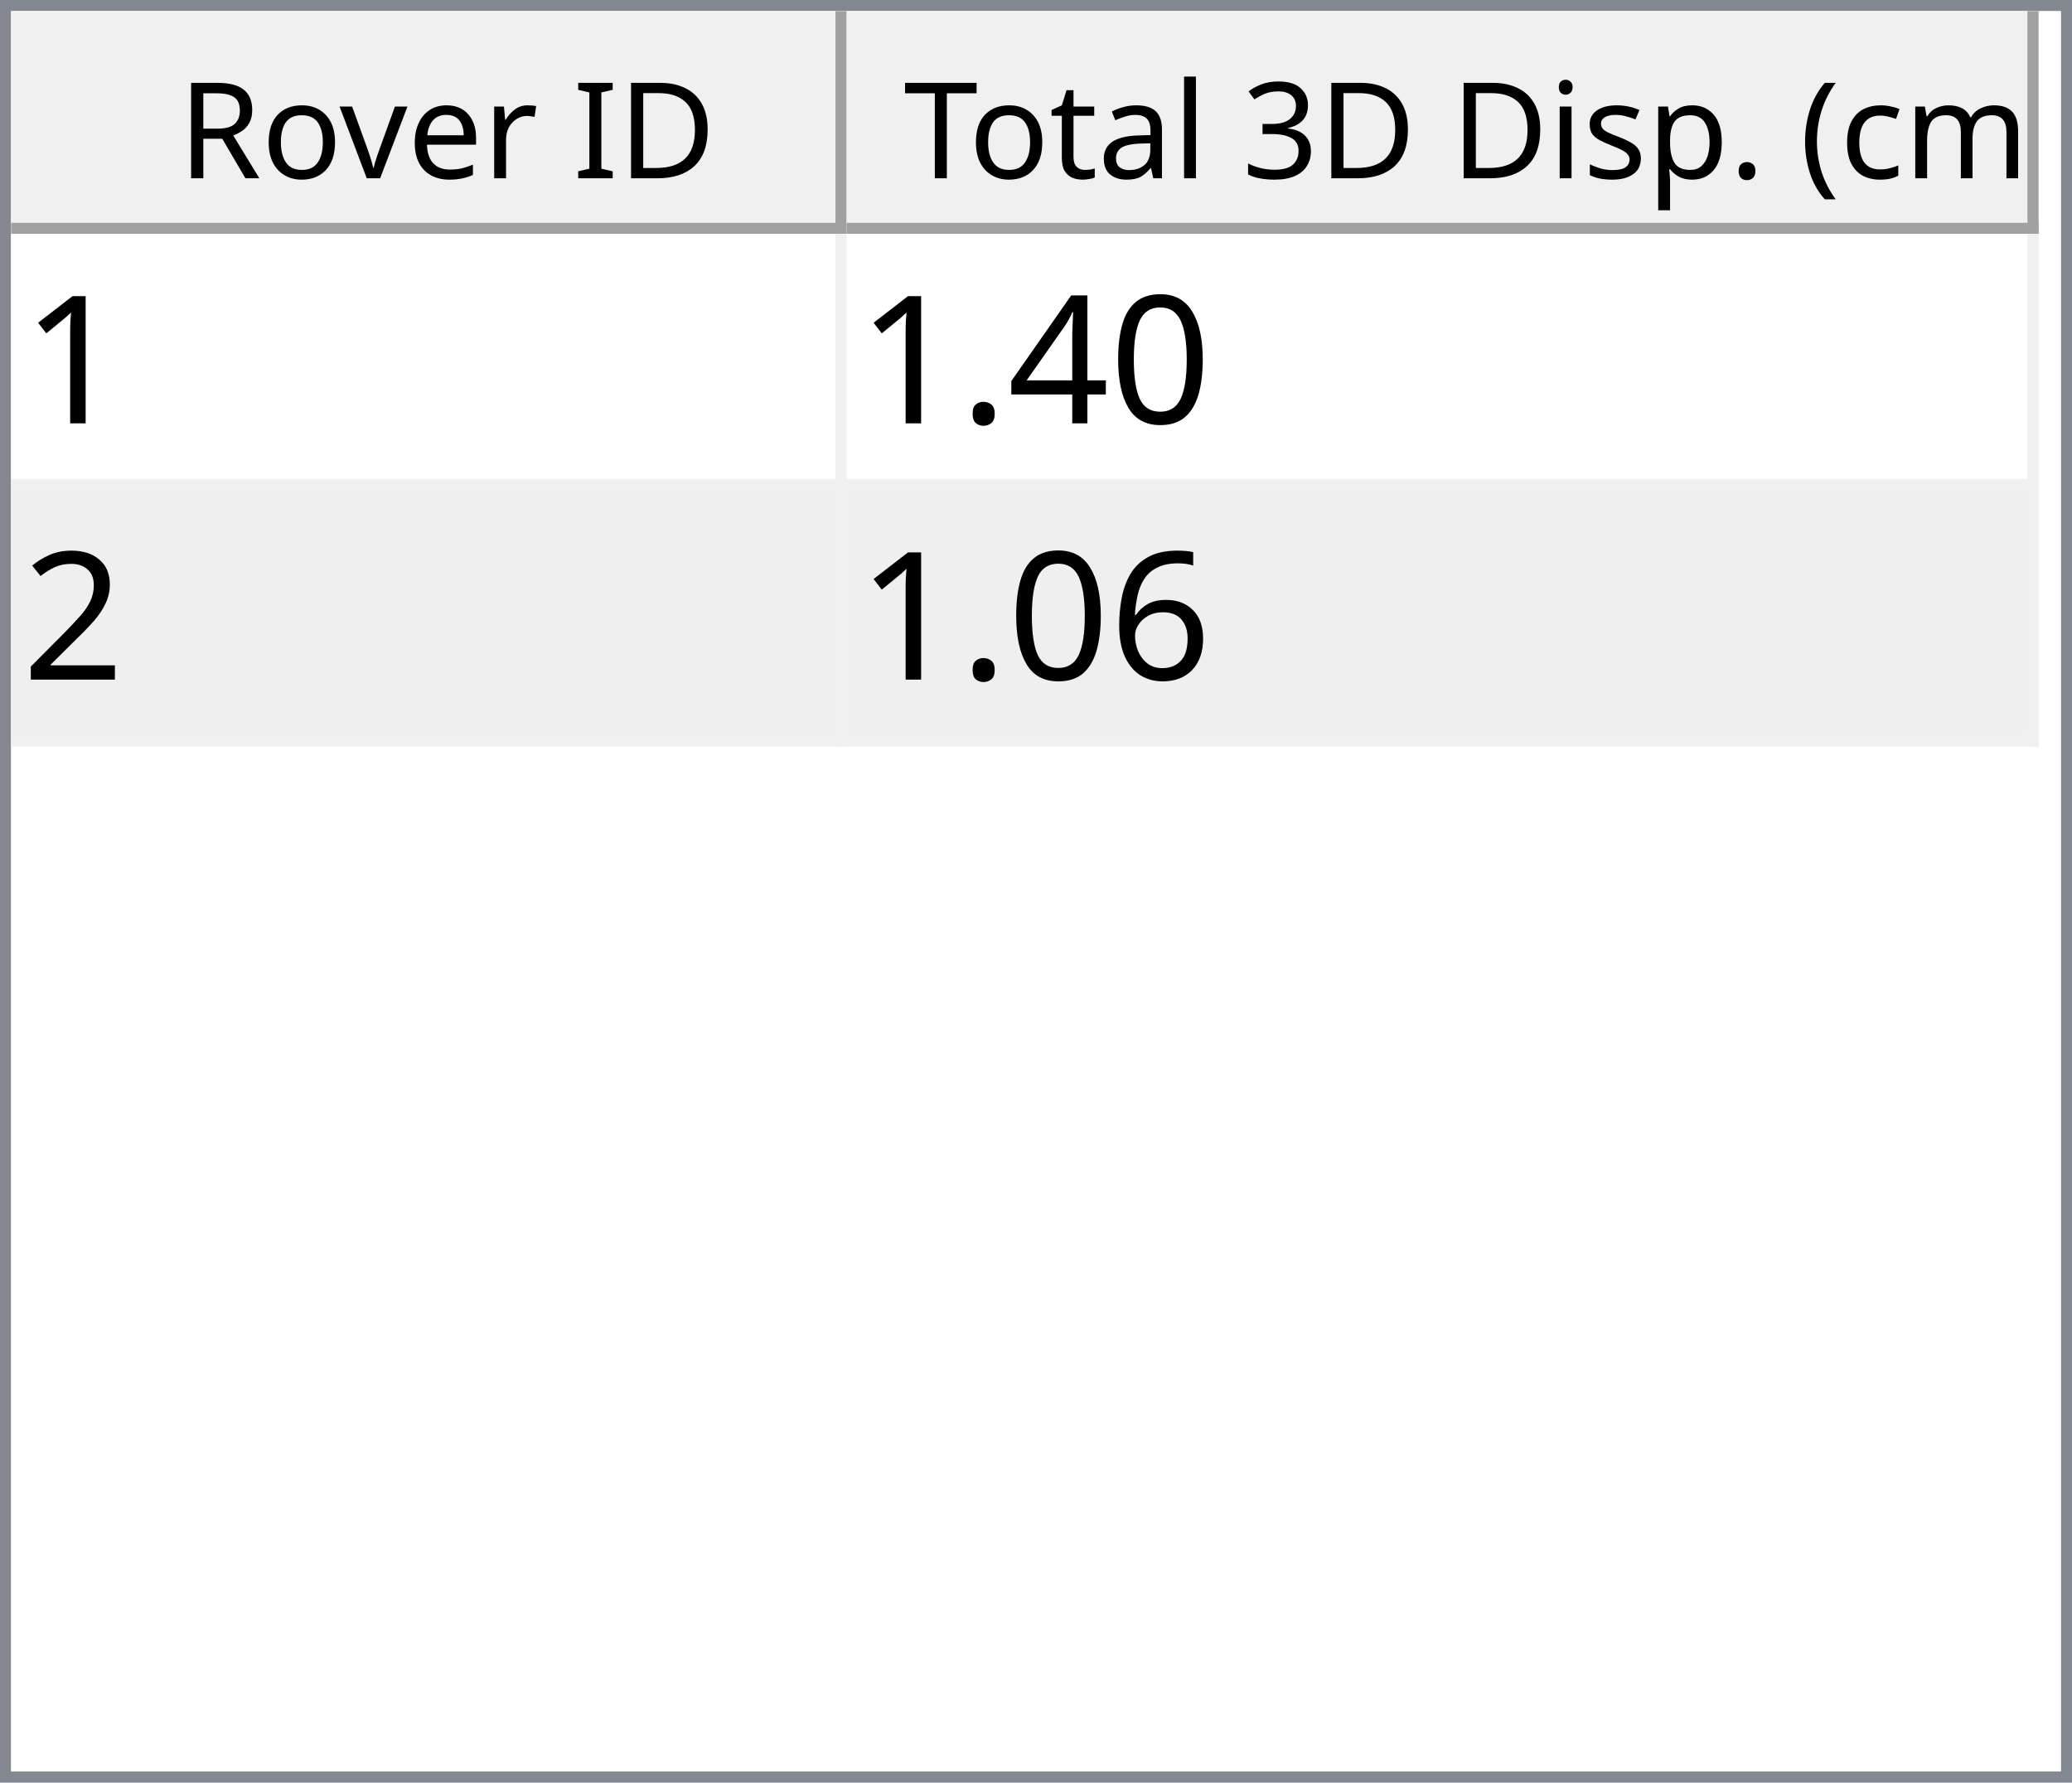
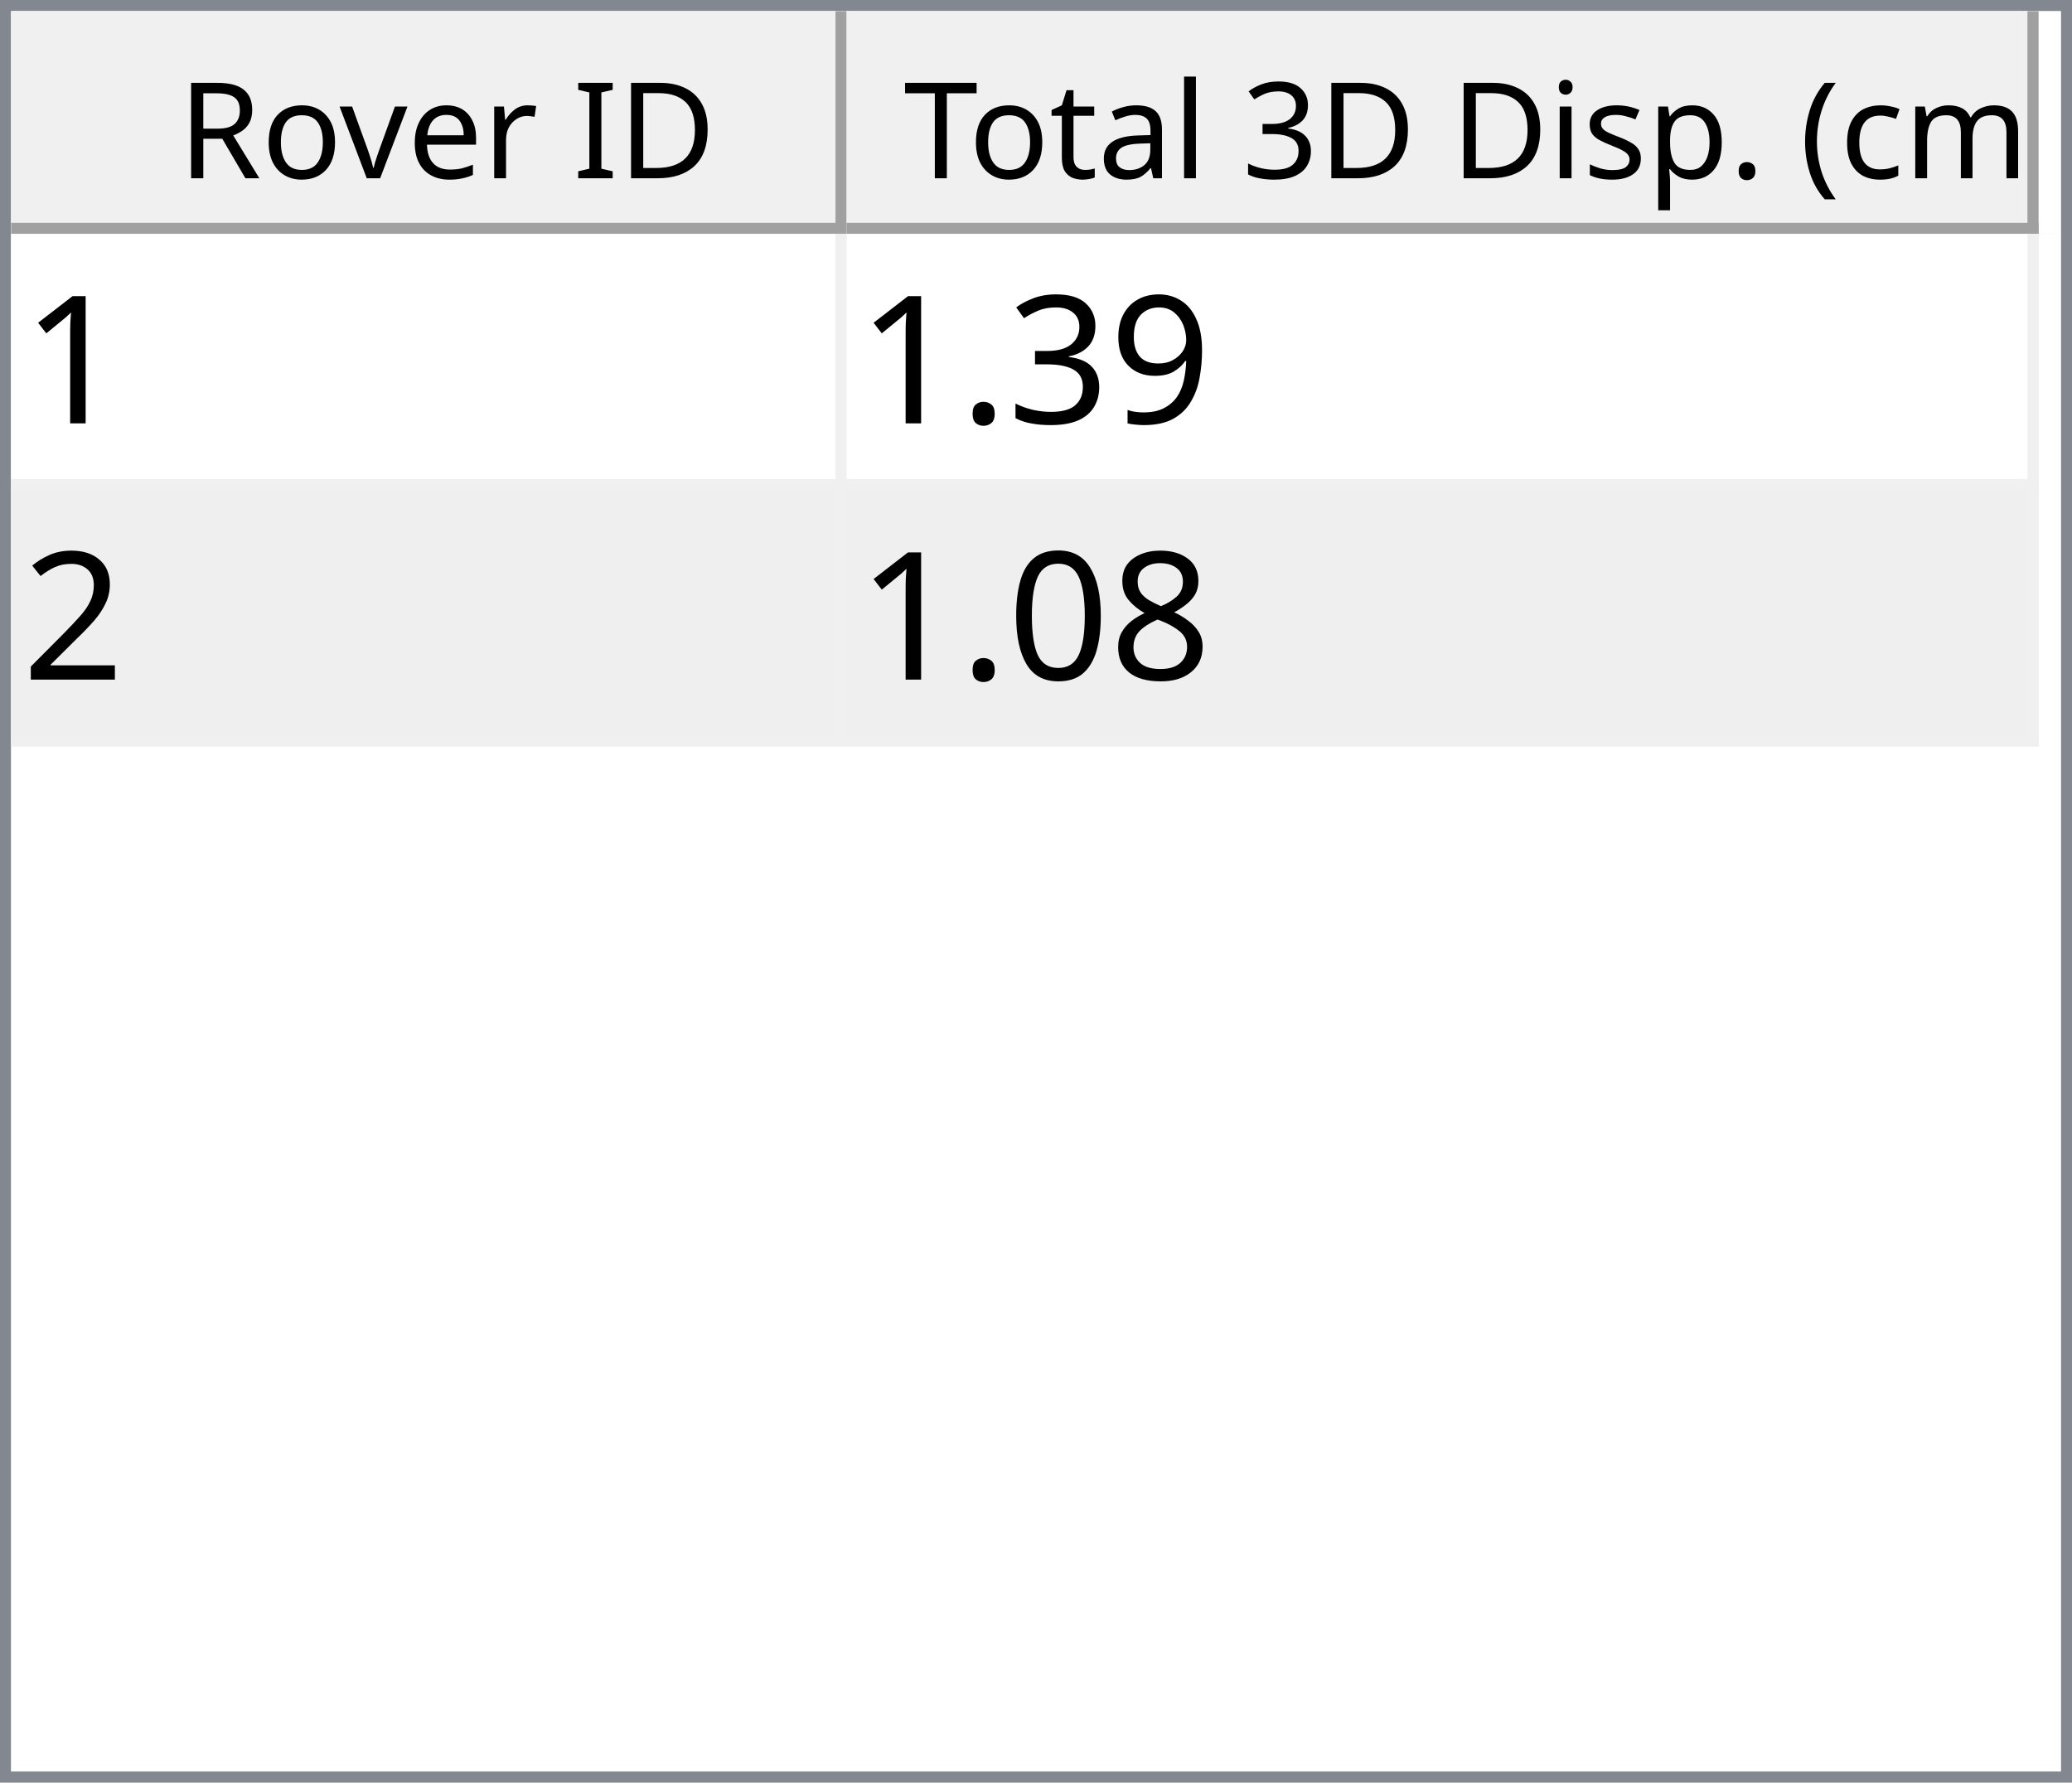
<svg xmlns="http://www.w3.org/2000/svg" style="fill-opacity:1; color-rendering:auto; color-interpolation:auto; text-rendering:auto; stroke:black; stroke-linecap:square; stroke-miterlimit:10; shape-rendering:auto; stroke-opacity:1; fill:black; stroke-dasharray:none; font-weight:normal; stroke-width:1; font-family:'Dialog'; font-style:normal; stroke-linejoin:miter; font-size:12px; stroke-dashoffset:0; image-rendering:auto;" width="186" height="160">
  <defs id="genericDefs" />
  <g>
    <defs id="defs1">
      <clipPath clipPathUnits="userSpaceOnUse" id="clipPath1">
        <path d="M0 0 L186 0 L186 160 L0 160 L0 0 Z" />
      </clipPath>
      <clipPath clipPathUnits="userSpaceOnUse" id="clipPath2">
        <path d="M0 0 L0 160 L186 160 L186 0 Z" />
      </clipPath>
      <clipPath clipPathUnits="userSpaceOnUse" id="clipPath3">
        <path d="M0 0 L0 20 L184 20 L184 0 Z" />
      </clipPath>
      <clipPath clipPathUnits="userSpaceOnUse" id="clipPath4">
        <path d="M0 0 L0 20 L75 20 L75 0 Z" />
      </clipPath>
      <clipPath clipPathUnits="userSpaceOnUse" id="clipPath5">
        <path d="M1 1 L1 19 L74 19 L74 1 Z" />
      </clipPath>
      <clipPath clipPathUnits="userSpaceOnUse" id="clipPath6">
        <path d="M0 0 L0 18 L73 18 L73 0 Z" />
      </clipPath>
      <clipPath clipPathUnits="userSpaceOnUse" id="clipPath7">
        <path d="M-0.5 -0.5 L-0.5 19.5 L74.5 19.5 L74.5 -0.5 Z" />
      </clipPath>
      <clipPath clipPathUnits="userSpaceOnUse" id="clipPath8">
        <path d="M0 0 L0 20 L107 20 L107 0 Z" />
      </clipPath>
      <clipPath clipPathUnits="userSpaceOnUse" id="clipPath9">
        <path d="M1 1 L1 19 L106 19 L106 1 Z" />
      </clipPath>
      <clipPath clipPathUnits="userSpaceOnUse" id="clipPath10">
        <path d="M0 0 L0 18 L105 18 L105 0 Z" />
      </clipPath>
      <clipPath clipPathUnits="userSpaceOnUse" id="clipPath11">
        <path d="M-0.5 -0.5 L-0.5 19.5 L106.5 19.5 L106.5 -0.5 Z" />
      </clipPath>
      <clipPath clipPathUnits="userSpaceOnUse" id="clipPath12">
        <path d="M0 0 L0 138 L184 138 L184 0 Z" />
      </clipPath>
      <clipPath clipPathUnits="userSpaceOnUse" id="clipPath13">
        <path d="M0 0 L0 46 L182 46 L182 0 Z" />
      </clipPath>
      <clipPath clipPathUnits="userSpaceOnUse" id="clipPath14">
        <path d="M-0.5 -0.5 L-0.5 45.5 L181.5 45.5 L181.5 -0.5 Z" />
      </clipPath>
      <clipPath clipPathUnits="userSpaceOnUse" id="clipPath15">
        <path d="M0 0 L0 22 L74 22 L74 0 Z" />
      </clipPath>
      <clipPath clipPathUnits="userSpaceOnUse" id="clipPath16">
        <path d="M0 0 L0 22 L106 22 L106 0 Z" />
      </clipPath>
      <font horiz-adv-x="64.551" id="font1">
        <font-face ascent="107.91" descent="25.098" units-per-em="100" style="font-style:normal; font-family:Segoe UI; font-weight:normal;" />
        <missing-glyph horiz-adv-x="64.551" d="M8.109 0 L8.109 68.266 L56.453 68.266 L56.453 0 L8.109 0 ZM15.328 7.234 L49.219 7.234 L49.219 61.031 L15.328 61.031 L15.328 7.234 Z" />
        <glyph unicode="D" horiz-adv-x="70.117" d="M9.188 0 L9.188 70.016 L28.516 70.016 Q65.531 70.016 65.531 35.891 Q65.531 19.672 55.25 9.836 Q44.969 0 27.734 0 L9.188 0 ZM17.391 62.594 L17.391 7.422 L27.828 7.422 Q41.609 7.422 49.273 14.797 Q56.938 22.172 56.938 35.688 Q56.938 62.594 28.328 62.594 L17.391 62.594 Z" />
        <glyph unicode="I" horiz-adv-x="26.611" d="M17.391 0 L9.188 0 L9.188 70.016 L17.391 70.016 L17.391 0 Z" />
        <glyph unicode=" " horiz-adv-x="27.393" d="" />
        <glyph unicode="r" horiz-adv-x="34.766" d="M34.188 41.891 Q32.078 43.5 28.125 43.5 Q23 43.5 19.555 38.672 Q16.109 33.844 16.109 25.484 L16.109 0 L8.109 0 L8.109 50 L16.109 50 L16.109 39.703 L16.312 39.703 Q18.016 44.969 21.531 47.922 Q25.047 50.875 29.391 50.875 Q32.516 50.875 34.188 50.203 L34.188 41.891 Z" />
        <glyph unicode="e" horiz-adv-x="52.295" d="M48.297 23 L12.984 23 Q13.188 14.656 17.484 10.109 Q21.781 5.562 29.297 5.562 Q37.75 5.562 44.828 11.141 L44.828 3.609 Q38.234 -1.172 27.391 -1.172 Q16.797 -1.172 10.742 5.641 Q4.688 12.453 4.688 24.812 Q4.688 36.469 11.305 43.82 Q17.922 51.172 27.734 51.172 Q37.547 51.172 42.922 44.828 Q48.297 38.484 48.297 27.203 L48.297 23 ZM40.094 29.781 Q40.047 36.719 36.75 40.578 Q33.453 44.438 27.594 44.438 Q21.922 44.438 17.969 40.383 Q14.016 36.328 13.094 29.781 L40.094 29.781 Z" />
        <glyph unicode="v" horiz-adv-x="47.9" d="M47.406 50 L27.484 0 L19.625 0 L0.688 50 L9.469 50 L22.172 13.672 Q23.578 9.672 23.922 6.688 L24.125 6.688 Q24.609 10.453 25.688 13.484 L38.969 50 L47.406 50 Z" />
        <glyph unicode="o" horiz-adv-x="58.594" d="M29 -1.172 Q17.922 -1.172 11.305 5.836 Q4.688 12.844 4.688 24.422 Q4.688 37.016 11.57 44.094 Q18.453 51.172 30.172 51.172 Q41.359 51.172 47.633 44.289 Q53.906 37.406 53.906 25.203 Q53.906 13.234 47.141 6.031 Q40.375 -1.172 29 -1.172 ZM29.594 44.438 Q21.875 44.438 17.383 39.188 Q12.891 33.938 12.891 24.703 Q12.891 15.828 17.43 10.695 Q21.969 5.562 29.594 5.562 Q37.359 5.562 41.531 10.594 Q45.703 15.625 45.703 24.906 Q45.703 34.281 41.531 39.359 Q37.359 44.438 29.594 44.438 Z" />
        <glyph unicode="R" horiz-adv-x="59.814" d="M59.375 0 L49.609 0 L37.891 19.625 Q36.281 22.359 34.766 24.289 Q33.25 26.219 31.664 27.438 Q30.078 28.656 28.25 29.219 Q26.422 29.781 24.125 29.781 L17.391 29.781 L17.391 0 L9.188 0 L9.188 70.016 L30.078 70.016 Q34.672 70.016 38.555 68.867 Q42.438 67.719 45.289 65.375 Q48.141 63.031 49.758 59.547 Q51.375 56.062 51.375 51.375 Q51.375 47.703 50.273 44.656 Q49.172 41.609 47.148 39.211 Q45.125 36.812 42.266 35.133 Q39.406 33.453 35.844 32.516 L35.844 32.328 Q37.594 31.547 38.891 30.547 Q40.188 29.547 41.359 28.18 Q42.531 26.812 43.68 25.078 Q44.828 23.344 46.234 21.047 L59.375 0 ZM17.391 62.594 L17.391 37.203 L28.516 37.203 Q31.594 37.203 34.203 38.133 Q36.812 39.062 38.719 40.797 Q40.625 42.531 41.703 45.047 Q42.781 47.562 42.781 50.688 Q42.781 56.297 39.141 59.445 Q35.5 62.594 28.609 62.594 L17.391 62.594 Z" />
        <glyph unicode=")" horiz-adv-x="30.176" d="M8.297 -15.922 L1.172 -15.922 Q16.406 2.344 16.406 26.812 Q16.406 51.469 1.078 70.016 L8.297 70.016 Q23.531 52.156 23.531 26.703 Q23.531 1.375 8.297 -15.922 Z" />
        <glyph unicode="m" horiz-adv-x="86.133" d="M79.109 0 L71.094 0 L71.094 28.719 Q71.094 37.016 68.531 40.727 Q65.969 44.438 59.906 44.438 Q54.781 44.438 51.195 39.75 Q47.609 35.062 47.609 28.516 L47.609 0 L39.594 0 L39.594 29.688 Q39.594 44.438 28.219 44.438 Q22.953 44.438 19.531 40.016 Q16.109 35.594 16.109 28.516 L16.109 0 L8.109 0 L8.109 50 L16.109 50 L16.109 42.094 L16.312 42.094 Q21.625 51.172 31.844 51.172 Q36.969 51.172 40.773 48.312 Q44.578 45.453 46 40.828 Q51.562 51.172 62.594 51.172 Q79.109 51.172 79.109 30.812 L79.109 0 Z" />
        <glyph unicode="c" horiz-adv-x="46.191" d="M42.188 2.297 Q36.422 -1.172 28.516 -1.172 Q17.828 -1.172 11.258 5.789 Q4.688 12.75 4.688 23.828 Q4.688 36.188 11.766 43.68 Q18.844 51.172 30.672 51.172 Q37.25 51.172 42.281 48.734 L42.281 40.531 Q36.719 44.438 30.375 44.438 Q22.703 44.438 17.797 38.945 Q12.891 33.453 12.891 24.516 Q12.891 15.719 17.508 10.641 Q22.125 5.562 29.891 5.562 Q36.422 5.562 42.188 9.906 L42.188 2.297 Z" />
        <glyph unicode="(" horiz-adv-x="30.176" d="M29.109 -15.922 L21.969 -15.922 Q6.844 1.375 6.844 26.703 Q6.844 52.156 21.969 70.016 L29.203 70.016 Q13.875 51.469 13.875 26.812 Q13.875 2.344 29.109 -15.922 Z" />
        <glyph unicode="." horiz-adv-x="21.68" d="M10.891 -1.078 Q8.641 -1.078 7.055 0.539 Q5.469 2.156 5.469 4.391 Q5.469 6.641 7.055 8.273 Q8.641 9.906 10.891 9.906 Q13.188 9.906 14.797 8.273 Q16.406 6.641 16.406 4.391 Q16.406 2.156 14.797 0.539 Q13.188 -1.078 10.891 -1.078 Z" />
        <glyph unicode="p" horiz-adv-x="58.789" d="M16.312 7.234 L16.109 7.234 L16.109 -23 L8.109 -23 L8.109 50 L16.109 50 L16.109 41.219 L16.312 41.219 Q22.219 51.172 33.594 51.172 Q43.266 51.172 48.688 44.461 Q54.109 37.75 54.109 26.469 Q54.109 13.922 48 6.375 Q41.891 -1.172 31.297 -1.172 Q21.578 -1.172 16.312 7.234 ZM16.109 27.391 L16.109 20.406 Q16.109 14.203 20.141 9.883 Q24.172 5.562 30.375 5.562 Q37.641 5.562 41.773 11.133 Q45.906 16.703 45.906 26.609 Q45.906 34.969 42.047 39.703 Q38.188 44.438 31.594 44.438 Q24.609 44.438 20.359 39.578 Q16.109 34.719 16.109 27.391 Z" />
        <glyph unicode="s" horiz-adv-x="42.432" d="M5.078 1.812 L5.078 10.406 Q11.625 5.562 19.484 5.562 Q30.031 5.562 30.031 12.594 Q30.031 14.594 29.125 15.992 Q28.219 17.391 26.68 18.461 Q25.141 19.531 23.07 20.383 Q21 21.234 18.609 22.172 Q15.281 23.484 12.766 24.828 Q10.25 26.172 8.57 27.859 Q6.891 29.547 6.031 31.695 Q5.172 33.844 5.172 36.719 Q5.172 40.234 6.789 42.945 Q8.406 45.656 11.086 47.484 Q13.766 49.312 17.211 50.242 Q20.656 51.172 24.312 51.172 Q30.812 51.172 35.938 48.922 L35.938 40.828 Q30.422 44.438 23.25 44.438 Q21 44.438 19.195 43.922 Q17.391 43.406 16.094 42.477 Q14.797 41.547 14.086 40.258 Q13.375 38.969 13.375 37.406 Q13.375 35.453 14.086 34.133 Q14.797 32.812 16.164 31.789 Q17.531 30.766 19.484 29.938 Q21.438 29.109 23.922 28.125 Q27.25 26.859 29.883 25.516 Q32.516 24.172 34.375 22.484 Q36.234 20.797 37.234 18.602 Q38.234 16.406 38.234 13.375 Q38.234 9.672 36.602 6.938 Q34.969 4.203 32.234 2.398 Q29.5 0.594 25.93 -0.289 Q22.359 -1.172 18.453 -1.172 Q10.75 -1.172 5.078 1.812 Z" />
        <glyph unicode="i" horiz-adv-x="24.219" d="M12.203 62.703 Q10.062 62.703 8.547 64.164 Q7.031 65.625 7.031 67.875 Q7.031 70.125 8.547 71.609 Q10.062 73.094 12.203 73.094 Q14.406 73.094 15.945 71.609 Q17.484 70.125 17.484 67.875 Q17.484 65.719 15.945 64.211 Q14.406 62.703 12.203 62.703 ZM16.109 0 L8.109 0 L8.109 50 L16.109 50 L16.109 0 Z" />
        <glyph unicode="3" horiz-adv-x="53.906" d="M46.531 19.828 Q46.531 15.094 44.75 11.211 Q42.969 7.328 39.719 4.57 Q36.469 1.812 31.93 0.297 Q27.391 -1.219 21.922 -1.219 Q11.922 -1.219 6 2.594 L6 11.188 Q13.094 5.609 22.219 5.609 Q25.875 5.609 28.828 6.539 Q31.781 7.469 33.906 9.227 Q36.031 10.984 37.18 13.477 Q38.328 15.969 38.328 19.094 Q38.328 32.812 18.797 32.812 L12.984 32.812 L12.984 39.594 L18.5 39.594 Q35.797 39.594 35.797 52.484 Q35.797 64.406 22.609 64.406 Q15.188 64.406 8.688 59.422 L8.688 67.188 Q15.375 71.188 24.609 71.188 Q29 71.188 32.57 69.969 Q36.141 68.75 38.68 66.555 Q41.219 64.359 42.609 61.281 Q44 58.203 44 54.5 Q44 40.672 30.031 36.719 L30.031 36.531 Q33.594 36.141 36.625 34.797 Q39.656 33.453 41.852 31.305 Q44.047 29.156 45.289 26.25 Q46.531 23.344 46.531 19.828 Z" />
        <glyph unicode="l" horiz-adv-x="24.219" d="M16.109 0 L8.109 0 L8.109 74.031 L16.109 74.031 L16.109 0 Z" />
        <glyph unicode="a" horiz-adv-x="50.879" d="M43.891 0 L35.891 0 L35.891 7.812 L35.688 7.812 Q30.469 -1.172 20.312 -1.172 Q12.844 -1.172 8.617 2.781 Q4.391 6.734 4.391 13.281 Q4.391 27.297 20.906 29.594 L35.891 31.688 Q35.891 44.438 25.594 44.438 Q16.547 44.438 9.281 38.281 L9.281 46.484 Q16.656 51.172 26.266 51.172 Q43.891 51.172 43.891 32.516 L43.891 0 ZM35.891 25.297 L23.828 23.641 Q18.266 22.859 15.43 20.875 Q12.594 18.891 12.594 13.875 Q12.594 10.203 15.211 7.883 Q17.828 5.562 22.172 5.562 Q28.125 5.562 32.008 9.742 Q35.891 13.922 35.891 20.312 L35.891 25.297 Z" />
        <glyph unicode="t" horiz-adv-x="33.887" d="M31.297 0.484 Q28.469 -1.078 23.828 -1.078 Q10.688 -1.078 10.688 13.578 L10.688 43.172 L2.094 43.172 L2.094 50 L10.688 50 L10.688 62.203 L18.703 64.797 L18.703 50 L31.297 50 L31.297 43.172 L18.703 43.172 L18.703 14.984 Q18.703 9.969 20.414 7.82 Q22.125 5.672 26.078 5.672 Q29.109 5.672 31.297 7.328 L31.297 0.484 Z" />
        <glyph unicode="T" horiz-adv-x="52.393" d="M50.594 62.594 L30.375 62.594 L30.375 0 L22.172 0 L22.172 62.594 L2 62.594 L2 70.016 L50.594 70.016 L50.594 62.594 Z" />
      </font>
      <font horiz-adv-x="75.0" id="font2">
        <font-face ascent="100.537" descent="21.973" units-per-em="100" style="font-style:normal; font-family:sans-serif; font-weight:normal;" />
        <missing-glyph horiz-adv-x="75.0" d="M12.5 0 L12.5 62.5 L62.5 62.5 L62.5 0 L12.5 0 ZM14.062 1.562 L60.938 1.562 L60.938 60.938 L14.062 60.938 L14.062 1.562 Z" />
        <glyph unicode="1" horiz-adv-x="55.615" d="M37.25 0 L28.469 0 L28.469 56 Q25.297 52.984 20.141 49.953 Q14.984 46.922 10.891 45.406 L10.891 53.906 Q18.266 57.375 23.781 62.305 Q29.297 67.234 31.594 71.875 L37.25 71.875 L37.25 0 Z" />
-         <glyph unicode="0" horiz-adv-x="55.615" d="M4.156 35.297 Q4.156 48 6.766 55.742 Q9.375 63.484 14.523 67.68 Q19.672 71.875 27.484 71.875 Q33.25 71.875 37.594 69.555 Q41.938 67.234 44.773 62.867 Q47.609 58.5 49.219 52.227 Q50.828 45.953 50.828 35.297 Q50.828 22.703 48.242 14.969 Q45.656 7.234 40.508 3.008 Q35.359 -1.219 27.484 -1.219 Q17.141 -1.219 11.234 6.203 Q4.156 15.141 4.156 35.297 ZM13.188 35.297 Q13.188 17.672 17.312 11.836 Q21.438 6 27.484 6 Q33.547 6 37.672 11.859 Q41.797 17.719 41.797 35.297 Q41.797 52.984 37.672 58.789 Q33.547 64.594 27.391 64.594 Q21.344 64.594 17.719 59.469 Q13.188 52.938 13.188 35.297 Z" />
-         <glyph unicode="4" horiz-adv-x="55.615" d="M32.328 0 L32.328 17.141 L1.266 17.141 L1.266 25.203 L33.938 71.578 L41.109 71.578 L41.109 25.203 L50.781 25.203 L50.781 17.141 L41.109 17.141 L41.109 0 L32.328 0 ZM32.328 25.203 L32.328 57.469 L9.906 25.203 L32.328 25.203 Z" />
+         <glyph unicode="9" horiz-adv-x="55.615" d="M5.469 16.547 L13.922 17.328 Q14.984 11.375 18.016 8.688 Q21.047 6 25.781 6 Q29.828 6 32.883 7.859 Q35.938 9.719 37.891 12.82 Q39.844 15.922 41.164 21.195 Q42.484 26.469 42.484 31.938 Q42.484 32.516 42.438 33.688 Q39.797 29.5 35.234 26.883 Q30.672 24.266 25.344 24.266 Q16.453 24.266 10.305 30.711 Q4.156 37.156 4.156 47.703 Q4.156 58.594 10.578 65.234 Q17 71.875 26.656 71.875 Q33.641 71.875 39.43 68.117 Q45.219 64.359 48.219 57.398 Q51.219 50.438 51.219 37.25 Q51.219 23.531 48.242 15.406 Q45.266 7.281 39.383 3.031 Q33.5 -1.219 25.594 -1.219 Q17.188 -1.219 11.867 3.445 Q6.547 8.109 5.469 16.547 ZM41.453 48.141 Q41.453 55.719 37.43 60.156 Q33.406 64.594 27.734 64.594 Q21.875 64.594 17.531 59.812 Q13.188 55.031 13.188 47.406 Q13.188 40.578 17.312 36.305 Q21.438 32.031 27.484 32.031 Q33.594 32.031 37.523 36.305 Q41.453 40.578 41.453 48.141 Z" />
+         <glyph unicode="3" horiz-adv-x="55.615" d="M4.203 18.891 L12.984 20.062 Q14.5 12.594 18.141 9.297 Q21.781 6 27 6 Q33.203 6 37.477 10.297 Q41.75 14.594 41.75 20.953 Q41.75 27 37.797 30.93 Q33.844 34.859 27.734 34.859 Q25.25 34.859 21.531 33.891 L22.516 41.609 Q23.391 41.5 23.922 41.5 Q29.547 41.5 34.039 44.43 Q38.531 47.359 38.531 53.469 Q38.531 58.297 35.258 61.477 Q31.984 64.656 26.812 64.656 Q21.688 64.656 18.266 61.43 Q14.844 58.203 13.875 51.766 L5.078 53.328 Q6.688 62.156 12.398 67.016 Q18.109 71.875 26.609 71.875 Q32.469 71.875 37.398 69.359 Q42.328 66.844 44.945 62.5 Q47.562 58.156 47.562 53.266 Q47.562 48.641 45.07 44.828 Q42.578 41.016 37.703 38.766 Q44.047 37.312 47.562 32.695 Q51.078 28.078 51.078 21.141 Q51.078 11.766 44.242 5.25 Q37.406 -1.266 26.953 -1.266 Q17.531 -1.266 11.305 4.352 Q5.078 9.969 4.203 18.891 Z" />
        <glyph unicode="." horiz-adv-x="27.783" d="M9.078 0 L9.078 10.016 L19.094 10.016 L19.094 0 L9.078 0 Z" />
        <glyph unicode="2" horiz-adv-x="55.615" d="M50.344 8.453 L50.344 0 L3.031 0 Q2.938 3.172 4.047 6.109 Q5.859 10.938 9.836 15.625 Q13.812 20.312 21.344 26.469 Q33.016 36.031 37.117 41.625 Q41.219 47.219 41.219 52.203 Q41.219 57.422 37.477 61.008 Q33.734 64.594 27.734 64.594 Q21.391 64.594 17.578 60.789 Q13.766 56.984 13.719 50.25 L4.688 51.172 Q5.609 61.281 11.664 66.578 Q17.719 71.875 27.938 71.875 Q38.234 71.875 44.242 66.164 Q50.25 60.453 50.25 52 Q50.25 47.703 48.492 43.555 Q46.734 39.406 42.656 34.812 Q38.578 30.219 29.109 22.219 Q21.188 15.578 18.945 13.211 Q16.703 10.844 15.234 8.453 L50.344 8.453 Z" />
-         <glyph unicode="6" horiz-adv-x="55.615" d="M49.75 54.047 L41.016 53.375 Q39.844 58.547 37.703 60.891 Q34.125 64.656 28.906 64.656 Q24.703 64.656 21.531 62.312 Q17.391 59.281 14.992 53.469 Q12.594 47.656 12.5 36.922 Q15.672 41.75 20.266 44.094 Q24.859 46.438 29.891 46.438 Q38.672 46.438 44.852 39.969 Q51.031 33.5 51.031 23.25 Q51.031 16.5 48.125 10.719 Q45.219 4.938 40.141 1.859 Q35.062 -1.219 28.609 -1.219 Q17.625 -1.219 10.695 6.859 Q3.766 14.938 3.766 33.5 Q3.766 54.25 11.422 63.672 Q18.109 71.875 29.438 71.875 Q37.891 71.875 43.289 67.141 Q48.688 62.406 49.75 54.047 ZM13.875 23.188 Q13.875 18.656 15.797 14.508 Q17.719 10.359 21.188 8.18 Q24.656 6 28.469 6 Q34.031 6 38.039 10.492 Q42.047 14.984 42.047 22.703 Q42.047 30.125 38.086 34.398 Q34.125 38.672 28.125 38.672 Q22.172 38.672 18.023 34.398 Q13.875 30.125 13.875 23.188 Z" />
+         <glyph unicode="8" horiz-adv-x="55.615" d="M17.672 38.812 Q12.203 40.828 9.57 44.539 Q6.938 48.25 6.938 53.422 Q6.938 61.234 12.555 66.555 Q18.172 71.875 27.484 71.875 Q36.859 71.875 42.578 66.43 Q48.297 60.984 48.297 53.172 Q48.297 48.188 45.68 44.508 Q43.062 40.828 37.75 38.812 Q44.344 36.672 47.781 31.883 Q51.219 27.094 51.219 20.453 Q51.219 11.281 44.727 5.031 Q38.234 -1.219 27.641 -1.219 Q17.047 -1.219 10.547 5.055 Q4.047 11.328 4.047 20.703 Q4.047 27.688 7.594 32.398 Q11.141 37.109 17.672 38.812 ZM15.922 53.719 Q15.922 48.641 19.195 45.414 Q22.469 42.188 27.688 42.188 Q32.766 42.188 36.016 45.383 Q39.266 48.578 39.266 53.219 Q39.266 58.062 35.914 61.359 Q32.562 64.656 27.594 64.656 Q22.562 64.656 19.242 61.43 Q15.922 58.203 15.922 53.719 ZM13.094 20.656 Q13.094 16.891 14.875 13.375 Q16.656 9.859 20.172 7.93 Q23.688 6 27.734 6 Q34.031 6 38.133 10.055 Q42.234 14.109 42.234 20.359 Q42.234 26.703 38.016 30.859 Q33.797 35.016 27.438 35.016 Q21.234 35.016 17.164 30.914 Q13.094 26.812 13.094 20.656 Z" />
+         <glyph unicode="0" horiz-adv-x="55.615" d="M4.156 35.297 Q4.156 48 6.766 55.742 Q9.375 63.484 14.523 67.68 Q19.672 71.875 27.484 71.875 Q33.25 71.875 37.594 69.555 Q41.938 67.234 44.773 62.867 Q47.609 58.5 49.219 52.227 Q50.828 45.953 50.828 35.297 Q50.828 22.703 48.242 14.969 Q45.656 7.234 40.508 3.008 Q35.359 -1.219 27.484 -1.219 Q17.141 -1.219 11.234 6.203 Q4.156 15.141 4.156 35.297 ZM13.188 35.297 Q13.188 17.672 17.312 11.836 Q21.438 6 27.484 6 Q33.547 6 37.672 11.859 Q41.797 17.719 41.797 35.297 Q41.797 52.984 37.672 58.789 Q33.547 64.594 27.391 64.594 Q21.344 64.594 17.719 59.469 Q13.188 52.938 13.188 35.297 Z" />
      </font>
    </defs>
    <g style="fill:white; stroke:white;">
      <rect x="0" y="0" width="186" style="clip-path:url(#clipPath1); stroke:none;" height="160" />
    </g>
    <g style="fill:white; text-rendering:optimizeSpeed; color-rendering:optimizeSpeed; image-rendering:optimizeSpeed; shape-rendering:crispEdges; stroke:white; color-interpolation:sRGB;">
      <rect x="0" width="186" height="160" y="0" style="stroke:none;" />
      <path style="stroke:none;" d="M0 160 L186 160 L186 0 L0 0 Z" />
    </g>
    <g style="fill:rgb(240,240,240); font-family:'Segoe UI'; stroke:rgb(240,240,240);">
      <rect x="0" y="0" width="186" style="clip-path:url(#clipPath2); stroke:none;" height="160" />
    </g>
    <g style="fill:rgb(130,135,144); font-family:'Segoe UI'; stroke:rgb(130,135,144);">
      <path d="M0 0 L186 0 L186 160 L0 160 L0 0 ZM1 1 L185 1 L185 159 L1 159 L1 1 Z" style="fill-rule:evenodd; clip-path:url(#clipPath2); stroke:none;" />
    </g>
    <g style="fill:white; font-family:'Segoe UI'; stroke:white;" transform="translate(1,1)">
      <rect x="0" y="0" width="184" style="clip-path:url(#clipPath3); stroke:none;" height="20" />
    </g>
    <g style="fill:rgb(240,240,240); font-family:'Segoe UI'; stroke:rgb(240,240,240);" transform="translate(1,1)">
      <rect x="0" y="0" width="75" style="clip-path:url(#clipPath4); stroke:none;" height="20" />
    </g>
    <g style="font-family:'Segoe UI';" transform="translate(2,2)">
      <text x="14" xml:space="preserve" y="14" style="clip-path:url(#clipPath6); stroke:none;">Rover ID</text>
    </g>
    <g style="fill:rgb(160,160,160); font-family:'Segoe UI'; stroke:rgb(160,160,160); stroke-linejoin:bevel;" transform="translate(1.5,1.5)">
      <line x1="74" x2="74" y1="0" style="fill:none; clip-path:url(#clipPath7);" y2="19" />
    </g>
    <g style="fill:rgb(160,160,160); font-family:'Segoe UI'; stroke:rgb(160,160,160); stroke-linejoin:bevel;" transform="matrix(1,0,0,1,1,1) translate(0.5,0.5)">
      <line x1="0" x2="74" y1="19" style="fill:none; clip-path:url(#clipPath7);" y2="19" />
    </g>
    <g style="fill:rgb(240,240,240); font-family:'Segoe UI'; stroke:rgb(240,240,240);" transform="translate(76,1)">
      <rect x="0" y="0" width="107" style="clip-path:url(#clipPath8); stroke:none;" height="20" />
    </g>
    <g style="font-family:'Segoe UI';" transform="translate(77,2)">
      <text x="1" xml:space="preserve" y="14" style="clip-path:url(#clipPath10); stroke:none;"> Total 3D Disp. (cm)</text>
    </g>
    <g style="fill:rgb(160,160,160); font-family:'Segoe UI'; stroke:rgb(160,160,160); stroke-linejoin:bevel;" transform="translate(76.5,1.5)">
      <line x1="106" x2="106" y1="0" style="fill:none; clip-path:url(#clipPath11);" y2="19" />
    </g>
    <g style="fill:rgb(160,160,160); font-family:'Segoe UI'; stroke:rgb(160,160,160); stroke-linejoin:bevel;" transform="matrix(1,0,0,1,76,1) translate(0.5,0.5)">
      <line x1="0" x2="106" y1="19" style="fill:none; clip-path:url(#clipPath11);" y2="19" />
    </g>
    <g style="fill:white; font-family:'Segoe UI'; stroke:white;" transform="translate(1,21)">
      <rect x="0" y="0" width="184" style="clip-path:url(#clipPath12); stroke:none;" height="138" />
    </g>
    <g style="fill:rgb(240,240,240); font-size:16px; font-family:sans-serif; stroke:rgb(240,240,240);" transform="translate(1,21)">
      <rect x="0" y="0" width="182" style="clip-path:url(#clipPath13); stroke:none;" height="46" />
      <line transform="translate(0.5,0.5)" x1="0" x2="181" y1="22" style="clip-path:url(#clipPath14); fill:none; stroke-linejoin:bevel;" y2="22" />
    </g>
    <g transform="matrix(1,0,0,1,1,21) translate(0.5,0.5)" style="fill:rgb(240,240,240); font-size:16px; font-family:sans-serif; stroke:rgb(240,240,240); stroke-linejoin:bevel;">
      <line x1="0" x2="181" y1="45" style="fill:none; clip-path:url(#clipPath14);" y2="45" />
    </g>
    <g transform="matrix(1,0,0,1,1,21) translate(0.5,0.5)" style="fill:rgb(240,240,240); font-size:16px; font-family:sans-serif; stroke:rgb(240,240,240); stroke-linejoin:bevel;">
      <line x1="74" x2="74" y1="0" style="fill:none; clip-path:url(#clipPath14);" y2="45" />
    </g>
    <g transform="matrix(1,0,0,1,1,21) translate(0.5,0.5)" style="fill:rgb(240,240,240); font-size:16px; font-family:sans-serif; stroke:rgb(240,240,240); stroke-linejoin:bevel;">
      <line x1="181" x2="181" y1="0" style="fill:none; clip-path:url(#clipPath14);" y2="45" />
    </g>
    <g style="fill:white; font-size:16px; font-family:sans-serif; stroke:white;" transform="matrix(1,0,0,1,1,21)">
      <rect x="0" y="0" width="74" style="clip-path:url(#clipPath15); stroke:none;" height="22" />
      <text x="1" y="17" style="fill:black; clip-path:url(#clipPath15); stroke:none;" xml:space="preserve">1</text>
    </g>
    <g style="fill:white; font-size:16px; font-family:sans-serif; stroke:white;" transform="matrix(1,0,0,1,1,21) translate(75,0)">
      <rect x="0" y="0" width="106" style="clip-path:url(#clipPath16); stroke:none;" height="22" />
-       <text x="1" y="17" style="fill:black; clip-path:url(#clipPath16); stroke:none;" xml:space="preserve">1.40</text>
+       <text x="1" y="17" style="fill:black; clip-path:url(#clipPath16); stroke:none;" xml:space="preserve">1.39</text>
    </g>
    <g style="fill:rgb(239,239,239); font-size:16px; font-family:sans-serif; stroke:rgb(239,239,239);" transform="matrix(1,0,0,1,1,21) translate(0,23)">
      <rect x="0" y="0" width="74" style="clip-path:url(#clipPath15); stroke:none;" height="22" />
      <text x="1" y="17" style="fill:black; clip-path:url(#clipPath15); stroke:none;" xml:space="preserve">2</text>
    </g>
    <g style="fill:rgb(239,239,239); font-size:16px; font-family:sans-serif; stroke:rgb(239,239,239);" transform="matrix(1,0,0,1,1,21) translate(75,23)">
      <rect x="0" y="0" width="106" style="clip-path:url(#clipPath16); stroke:none;" height="22" />
-       <text x="1" y="17" style="fill:black; clip-path:url(#clipPath16); stroke:none;" xml:space="preserve">1.06</text>
+       <text x="1" y="17" style="fill:black; clip-path:url(#clipPath16); stroke:none;" xml:space="preserve">1.08</text>
    </g>
  </g>
</svg>
